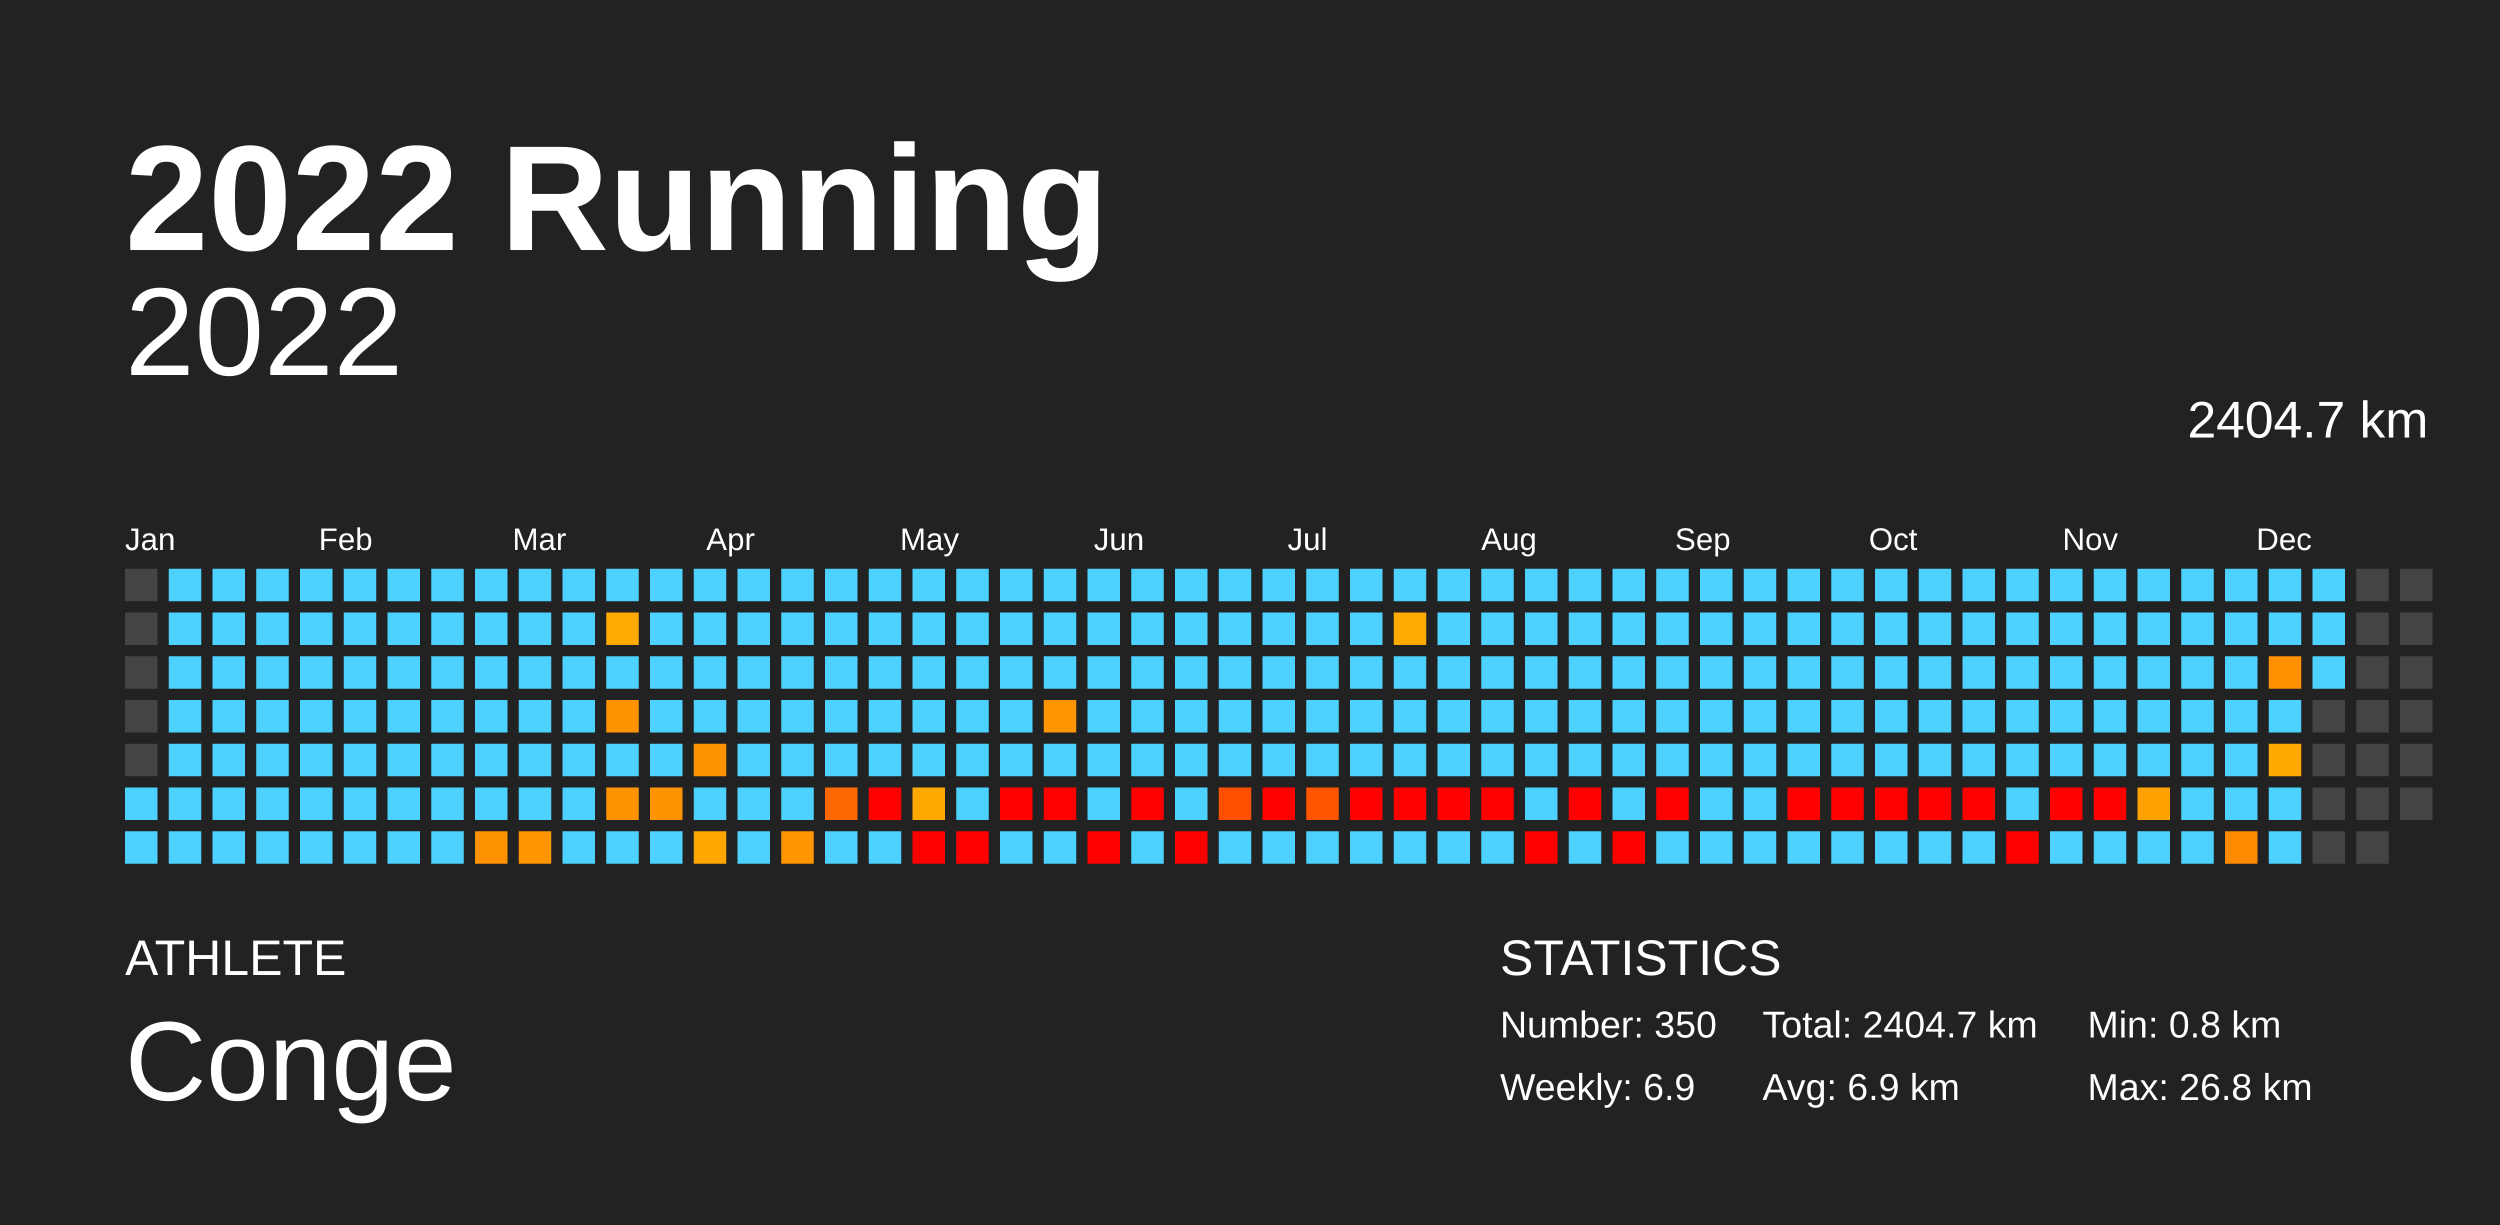
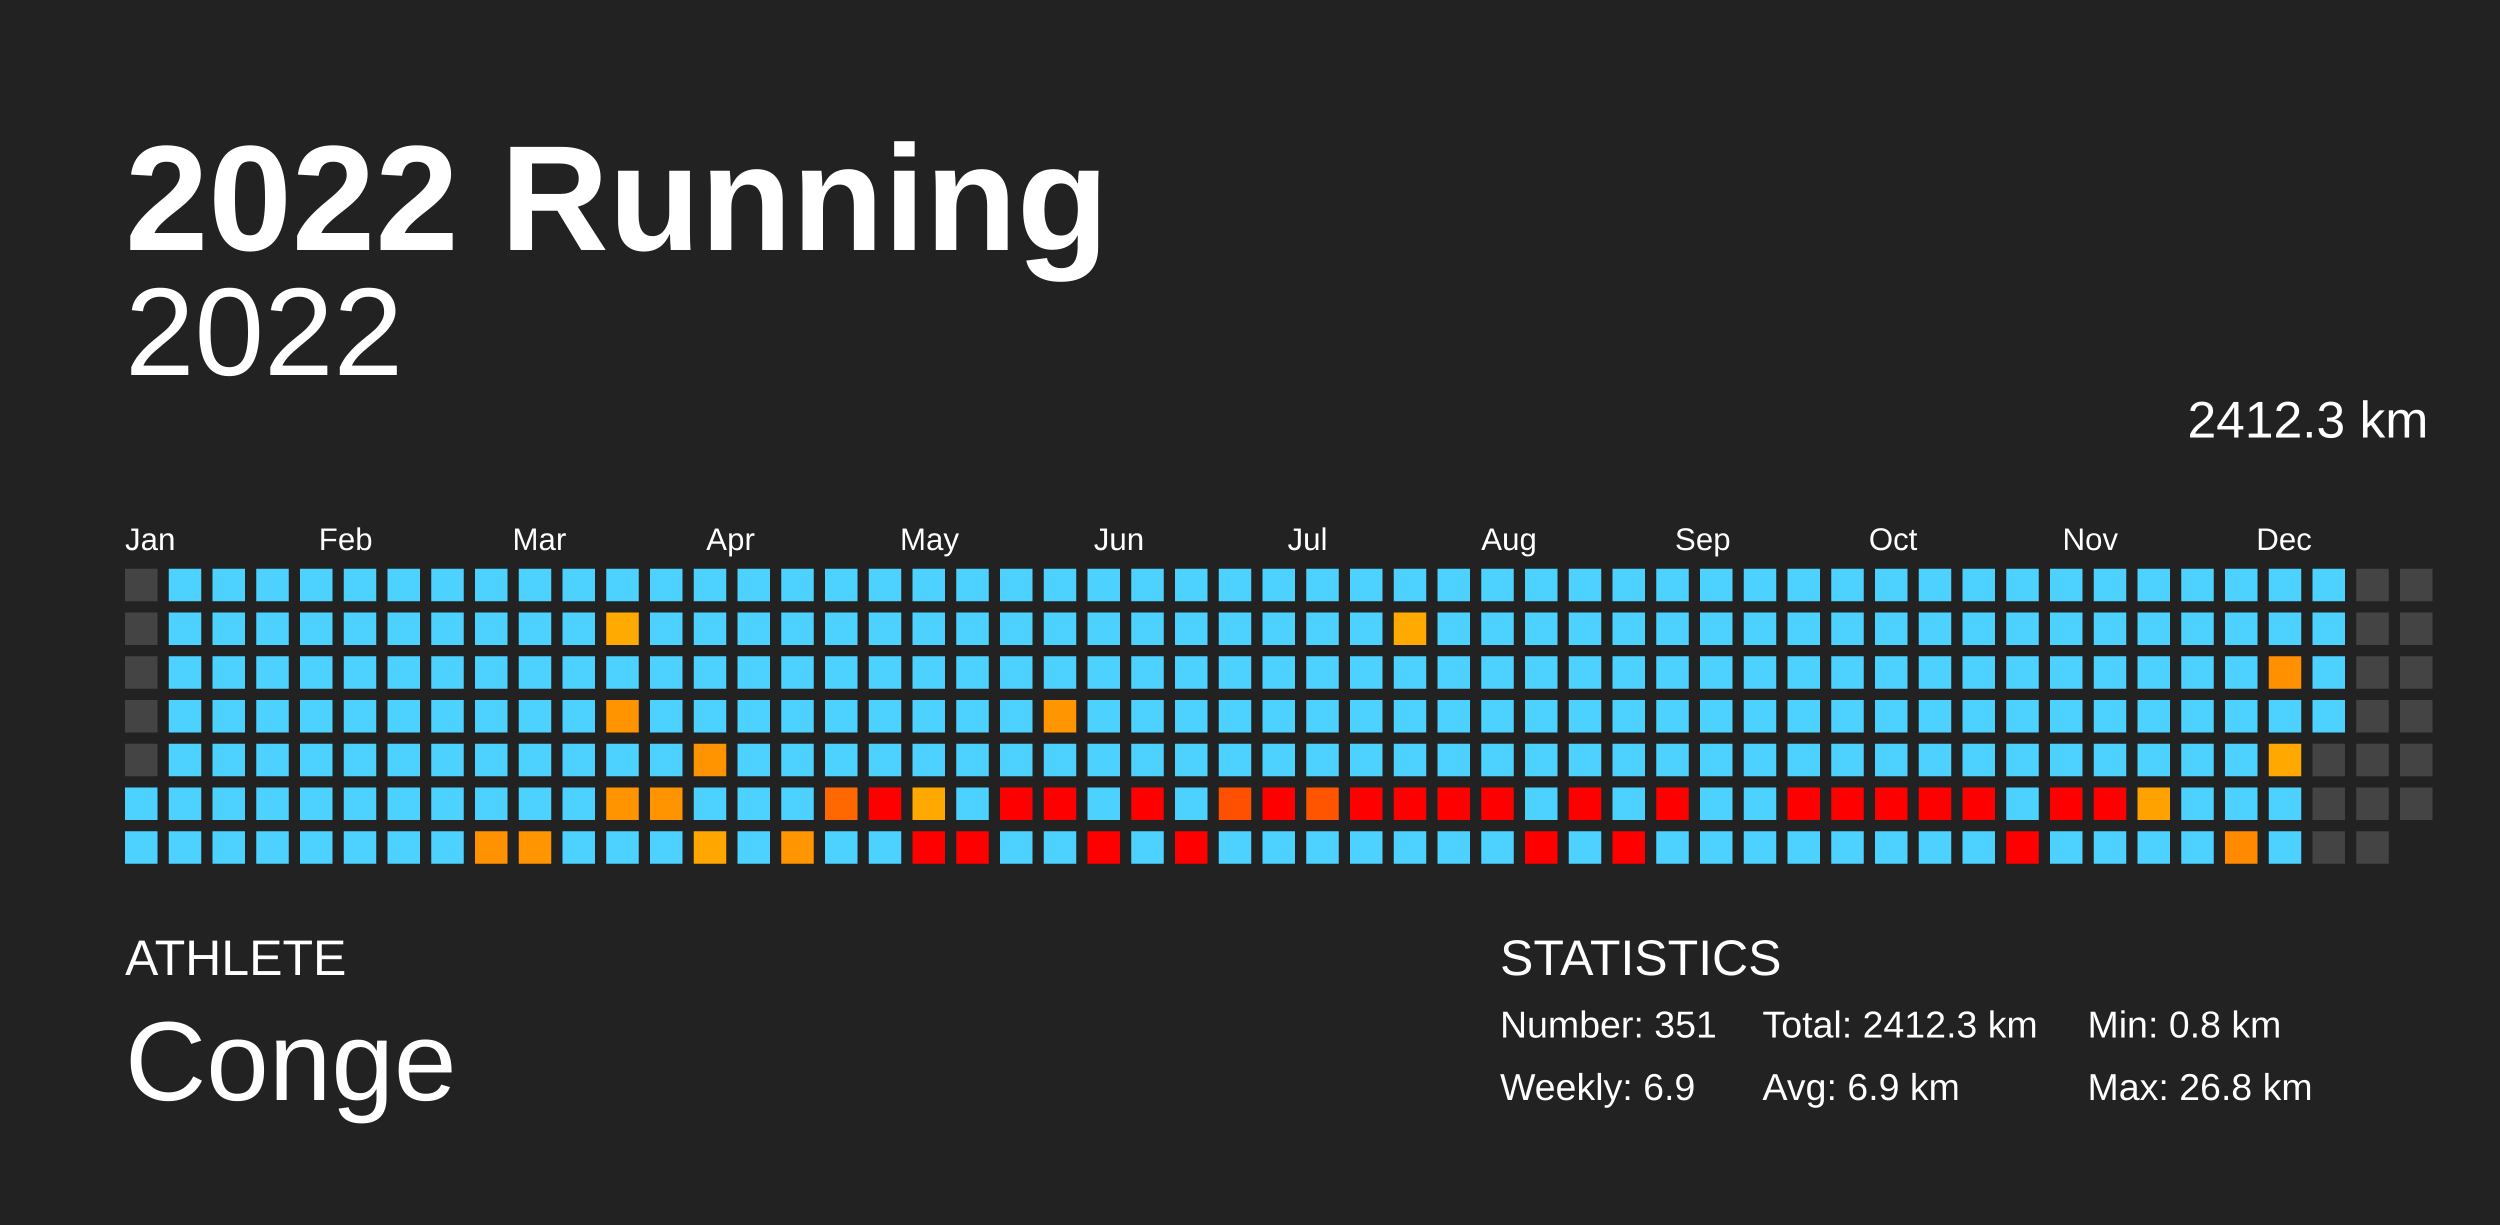
<svg xmlns="http://www.w3.org/2000/svg" baseProfile="full" height="98mm" version="1.1" viewBox="0,0,200,98" width="200mm">
  <defs />
  <rect fill="#222222" height="98" width="200" x="0" y="0" />
  <text fill="#FFFFFF" style="font-size:12px; font-family:Arial; font-weight:bold;" x="10" y="20">2022 Running</text>
  <text fill="#FFFFFF" style="font-size:4px; font-family:Arial" x="10" y="78">ATHLETE</text>
  <text fill="#FFFFFF" style="font-size:9px; font-family:Arial" x="10" y="88">Conge</text>
  <text fill="#FFFFFF" style="font-size:4px; font-family:Arial" x="120" y="78">STATISTICS</text>
-   <text fill="#FFFFFF" style="font-size:3px; font-family:Arial" x="120" y="83">Number: 350</text>
+   <text fill="#FFFFFF" style="font-size:3px; font-family:Arial" x="120" y="83">Number: 351</text>
  <text fill="#FFFFFF" style="font-size:3px; font-family:Arial" x="120" y="88">Weekly: 6.9</text>
-   <text fill="#FFFFFF" style="font-size:3px; font-family:Arial" x="141" y="83">Total: 2404.7 km</text>
+   <text fill="#FFFFFF" style="font-size:3px; font-family:Arial" x="141" y="83">Total: 2412.3 km</text>
  <text fill="#FFFFFF" style="font-size:3px; font-family:Arial" x="141" y="88">Avg: 6.9 km</text>
  <text fill="#FFFFFF" style="font-size:3px; font-family:Arial" x="167" y="83">Min: 0.8 km</text>
  <text fill="#FFFFFF" style="font-size:3px; font-family:Arial" x="167" y="88">Max: 26.8 km</text>
  <text alignment-baseline="hanging" fill="#FFFFFF" style="font-size:10.0px; font-family:Arial;" x="10" y="30">2022</text>
-   <text alignment-baseline="hanging" fill="#FFFFFF" style="font-size:4.125px; font-family:Arial;" x="175" y="35">2404.7 km</text>
+   <text alignment-baseline="hanging" fill="#FFFFFF" style="font-size:4.125px; font-family:Arial;" x="175" y="35">2412.3 km</text>
  <text fill="#FFFFFF" style="font-size:2.5px; font-family:Arial" x="10.0" y="44">Jan</text>
  <text fill="#FFFFFF" style="font-size:2.5px; font-family:Arial" x="25.5" y="44">Feb</text>
  <text fill="#FFFFFF" style="font-size:2.5px; font-family:Arial" x="41.0" y="44">Mar</text>
  <text fill="#FFFFFF" style="font-size:2.5px; font-family:Arial" x="56.5" y="44">Apr</text>
  <text fill="#FFFFFF" style="font-size:2.5px; font-family:Arial" x="72.0" y="44">May</text>
  <text fill="#FFFFFF" style="font-size:2.5px; font-family:Arial" x="87.5" y="44">Jun</text>
  <text fill="#FFFFFF" style="font-size:2.5px; font-family:Arial" x="103.0" y="44">Jul</text>
  <text fill="#FFFFFF" style="font-size:2.5px; font-family:Arial" x="118.5" y="44">Aug</text>
  <text fill="#FFFFFF" style="font-size:2.5px; font-family:Arial" x="134.0" y="44">Sep</text>
  <text fill="#FFFFFF" style="font-size:2.5px; font-family:Arial" x="149.5" y="44">Oct</text>
  <text fill="#FFFFFF" style="font-size:2.5px; font-family:Arial" x="165.0" y="44">Nov</text>
  <text fill="#FFFFFF" style="font-size:2.5px; font-family:Arial" x="180.5" y="44">Dec</text>
  <rect fill="#444444" height="2.6" width="2.6" x="10.0" y="45.5" />
  <rect fill="#444444" height="2.6" width="2.6" x="10.0" y="49.0" />
  <rect fill="#444444" height="2.6" width="2.6" x="10.0" y="52.5" />
  <rect fill="#444444" height="2.6" width="2.6" x="10.0" y="56.0" />
  <rect fill="#444444" height="2.6" width="2.6" x="10.0" y="59.5" />
  <rect fill="#4dd2ff" height="2.6" width="2.6" x="10.0" y="63.0" />
  <rect fill="#4dd2ff" height="2.6" width="2.6" x="10.0" y="66.5" />
  <rect fill="#4dd2ff" height="2.6" width="2.6" x="13.5" y="45.5" />
  <rect fill="#4dd2ff" height="2.6" width="2.6" x="13.5" y="49.0" />
  <rect fill="#4dd2ff" height="2.6" width="2.6" x="13.5" y="52.5" />
  <rect fill="#4dd2ff" height="2.6" width="2.6" x="13.5" y="56.0" />
  <rect fill="#4dd2ff" height="2.6" width="2.6" x="13.5" y="59.5" />
  <rect fill="#4dd2ff" height="2.6" width="2.6" x="13.5" y="63.0" />
  <rect fill="#4dd2ff" height="2.6" width="2.6" x="13.5" y="66.5" />
  <rect fill="#4dd2ff" height="2.6" width="2.6" x="17.0" y="45.5" />
  <rect fill="#4dd2ff" height="2.6" width="2.6" x="17.0" y="49.0" />
  <rect fill="#4dd2ff" height="2.6" width="2.6" x="17.0" y="52.5" />
  <rect fill="#4dd2ff" height="2.6" width="2.6" x="17.0" y="56.0" />
  <rect fill="#4dd2ff" height="2.6" width="2.6" x="17.0" y="59.5" />
  <rect fill="#4dd2ff" height="2.6" width="2.6" x="17.0" y="63.0" />
  <rect fill="#4dd2ff" height="2.6" width="2.6" x="17.0" y="66.5" />
  <rect fill="#4dd2ff" height="2.6" width="2.6" x="20.5" y="45.5" />
  <rect fill="#4dd2ff" height="2.6" width="2.6" x="20.5" y="49.0" />
  <rect fill="#4dd2ff" height="2.6" width="2.6" x="20.5" y="52.5" />
  <rect fill="#4dd2ff" height="2.6" width="2.6" x="20.5" y="56.0" />
  <rect fill="#4dd2ff" height="2.6" width="2.6" x="20.5" y="59.5" />
  <rect fill="#4dd2ff" height="2.6" width="2.6" x="20.5" y="63.0" />
  <rect fill="#4dd2ff" height="2.6" width="2.6" x="20.5" y="66.5" />
  <rect fill="#4dd2ff" height="2.6" width="2.6" x="24.0" y="45.5" />
  <rect fill="#4dd2ff" height="2.6" width="2.6" x="24.0" y="49.0" />
  <rect fill="#4dd2ff" height="2.6" width="2.6" x="24.0" y="52.5" />
  <rect fill="#4dd2ff" height="2.6" width="2.6" x="24.0" y="56.0" />
  <rect fill="#4dd2ff" height="2.6" width="2.6" x="24.0" y="59.5" />
  <rect fill="#4dd2ff" height="2.6" width="2.6" x="24.0" y="63.0" />
  <rect fill="#4dd2ff" height="2.6" width="2.6" x="24.0" y="66.5" />
  <rect fill="#4dd2ff" height="2.6" width="2.6" x="27.5" y="45.5" />
  <rect fill="#4dd2ff" height="2.6" width="2.6" x="27.5" y="49.0" />
  <rect fill="#4dd2ff" height="2.6" width="2.6" x="27.5" y="52.5" />
  <rect fill="#4dd2ff" height="2.6" width="2.6" x="27.5" y="56.0" />
  <rect fill="#4dd2ff" height="2.6" width="2.6" x="27.5" y="59.5" />
  <rect fill="#4dd2ff" height="2.6" width="2.6" x="27.5" y="63.0" />
  <rect fill="#4dd2ff" height="2.6" width="2.6" x="27.5" y="66.5" />
  <rect fill="#4dd2ff" height="2.6" width="2.6" x="31.0" y="45.5" />
  <rect fill="#4dd2ff" height="2.6" width="2.6" x="31.0" y="49.0" />
  <rect fill="#4dd2ff" height="2.6" width="2.6" x="31.0" y="52.5" />
  <rect fill="#4dd2ff" height="2.6" width="2.6" x="31.0" y="56.0" />
  <rect fill="#4dd2ff" height="2.6" width="2.6" x="31.0" y="59.5" />
  <rect fill="#4dd2ff" height="2.6" width="2.6" x="31.0" y="63.0" />
  <rect fill="#4dd2ff" height="2.6" width="2.6" x="31.0" y="66.5" />
  <rect fill="#4dd2ff" height="2.6" width="2.6" x="34.5" y="45.5" />
  <rect fill="#4dd2ff" height="2.6" width="2.6" x="34.5" y="49.0" />
  <rect fill="#4dd2ff" height="2.6" width="2.6" x="34.5" y="52.5" />
  <rect fill="#4dd2ff" height="2.6" width="2.6" x="34.5" y="56.0" />
  <rect fill="#4dd2ff" height="2.6" width="2.6" x="34.5" y="59.5" />
  <rect fill="#4dd2ff" height="2.6" width="2.6" x="34.5" y="63.0" />
  <rect fill="#4dd2ff" height="2.6" width="2.6" x="34.5" y="66.5" />
  <rect fill="#4dd2ff" height="2.6" width="2.6" x="38.0" y="45.5" />
  <rect fill="#4dd2ff" height="2.6" width="2.6" x="38.0" y="49.0" />
  <rect fill="#4dd2ff" height="2.6" width="2.6" x="38.0" y="52.5" />
  <rect fill="#4dd2ff" height="2.6" width="2.6" x="38.0" y="56.0" />
  <rect fill="#4dd2ff" height="2.6" width="2.6" x="38.0" y="59.5" />
  <rect fill="#4dd2ff" height="2.6" width="2.6" x="38.0" y="63.0" />
  <rect fill="#ff9200" height="2.6" width="2.6" x="38.0" y="66.5" />
  <rect fill="#4dd2ff" height="2.6" width="2.6" x="41.5" y="45.5" />
  <rect fill="#4dd2ff" height="2.6" width="2.6" x="41.5" y="49.0" />
  <rect fill="#4dd2ff" height="2.6" width="2.6" x="41.5" y="52.5" />
  <rect fill="#4dd2ff" height="2.6" width="2.6" x="41.5" y="56.0" />
  <rect fill="#4dd2ff" height="2.6" width="2.6" x="41.5" y="59.5" />
  <rect fill="#4dd2ff" height="2.6" width="2.6" x="41.5" y="63.0" />
  <rect fill="#ff9500" height="2.6" width="2.6" x="41.5" y="66.5" />
  <rect fill="#4dd2ff" height="2.6" width="2.6" x="45.0" y="45.5" />
  <rect fill="#4dd2ff" height="2.6" width="2.6" x="45.0" y="49.0" />
  <rect fill="#4dd2ff" height="2.6" width="2.6" x="45.0" y="52.5" />
  <rect fill="#4dd2ff" height="2.6" width="2.6" x="45.0" y="56.0" />
  <rect fill="#4dd2ff" height="2.6" width="2.6" x="45.0" y="59.5" />
  <rect fill="#4dd2ff" height="2.6" width="2.6" x="45.0" y="63.0" />
  <rect fill="#4dd2ff" height="2.6" width="2.6" x="45.0" y="66.5" />
  <rect fill="#4dd2ff" height="2.6" width="2.6" x="48.5" y="45.5" />
  <rect fill="#ffaa00" height="2.6" width="2.6" x="48.5" y="49.0" />
  <rect fill="#4dd2ff" height="2.6" width="2.6" x="48.5" y="52.5" />
  <rect fill="#ff9300" height="2.6" width="2.6" x="48.5" y="56.0" />
  <rect fill="#4dd2ff" height="2.6" width="2.6" x="48.5" y="59.5" />
  <rect fill="#ff9400" height="2.6" width="2.6" x="48.5" y="63.0" />
  <rect fill="#4dd2ff" height="2.6" width="2.6" x="48.5" y="66.5" />
  <rect fill="#4dd2ff" height="2.6" width="2.6" x="52.0" y="45.5" />
  <rect fill="#4dd2ff" height="2.6" width="2.6" x="52.0" y="49.0" />
  <rect fill="#4dd2ff" height="2.6" width="2.6" x="52.0" y="52.5" />
  <rect fill="#4dd2ff" height="2.6" width="2.6" x="52.0" y="56.0" />
  <rect fill="#4dd2ff" height="2.6" width="2.6" x="52.0" y="59.5" />
  <rect fill="#ff9400" height="2.6" width="2.6" x="52.0" y="63.0" />
  <rect fill="#4dd2ff" height="2.6" width="2.6" x="52.0" y="66.5" />
  <rect fill="#4dd2ff" height="2.6" width="2.6" x="55.5" y="45.5" />
  <rect fill="#4dd2ff" height="2.6" width="2.6" x="55.5" y="49.0" />
  <rect fill="#4dd2ff" height="2.6" width="2.6" x="55.5" y="52.5" />
  <rect fill="#4dd2ff" height="2.6" width="2.6" x="55.5" y="56.0" />
  <rect fill="#ff9400" height="2.6" width="2.6" x="55.5" y="59.5" />
  <rect fill="#4dd2ff" height="2.6" width="2.6" x="55.5" y="63.0" />
  <rect fill="#ffa600" height="2.6" width="2.6" x="55.5" y="66.5" />
  <rect fill="#4dd2ff" height="2.6" width="2.6" x="59.0" y="45.5" />
  <rect fill="#4dd2ff" height="2.6" width="2.6" x="59.0" y="49.0" />
  <rect fill="#4dd2ff" height="2.6" width="2.6" x="59.0" y="52.5" />
  <rect fill="#4dd2ff" height="2.6" width="2.6" x="59.0" y="56.0" />
  <rect fill="#4dd2ff" height="2.6" width="2.6" x="59.0" y="59.5" />
  <rect fill="#4dd2ff" height="2.6" width="2.6" x="59.0" y="63.0" />
  <rect fill="#4dd2ff" height="2.6" width="2.6" x="59.0" y="66.5" />
  <rect fill="#4dd2ff" height="2.6" width="2.6" x="62.5" y="45.5" />
  <rect fill="#4dd2ff" height="2.6" width="2.6" x="62.5" y="49.0" />
  <rect fill="#4dd2ff" height="2.6" width="2.6" x="62.5" y="52.5" />
  <rect fill="#4dd2ff" height="2.6" width="2.6" x="62.5" y="56.0" />
  <rect fill="#4dd2ff" height="2.6" width="2.6" x="62.5" y="59.5" />
  <rect fill="#4dd2ff" height="2.6" width="2.6" x="62.5" y="63.0" />
  <rect fill="#ff9500" height="2.6" width="2.6" x="62.5" y="66.5" />
  <rect fill="#4dd2ff" height="2.6" width="2.6" x="66.0" y="45.5" />
  <rect fill="#4dd2ff" height="2.6" width="2.6" x="66.0" y="49.0" />
  <rect fill="#4dd2ff" height="2.6" width="2.6" x="66.0" y="52.5" />
  <rect fill="#4dd2ff" height="2.6" width="2.6" x="66.0" y="56.0" />
  <rect fill="#4dd2ff" height="2.6" width="2.6" x="66.0" y="59.5" />
  <rect fill="#ff6700" height="2.6" width="2.6" x="66.0" y="63.0" />
  <rect fill="#4dd2ff" height="2.6" width="2.6" x="66.0" y="66.5" />
  <rect fill="#4dd2ff" height="2.6" width="2.6" x="69.5" y="45.5" />
  <rect fill="#4dd2ff" height="2.6" width="2.6" x="69.5" y="49.0" />
  <rect fill="#4dd2ff" height="2.6" width="2.6" x="69.5" y="52.5" />
  <rect fill="#4dd2ff" height="2.6" width="2.6" x="69.5" y="56.0" />
  <rect fill="#4dd2ff" height="2.6" width="2.6" x="69.5" y="59.5" />
  <rect fill="red" height="2.6" width="2.6" x="69.5" y="63.0" />
  <rect fill="#4dd2ff" height="2.6" width="2.6" x="69.5" y="66.5" />
  <rect fill="#4dd2ff" height="2.6" width="2.6" x="73.0" y="45.5" />
  <rect fill="#4dd2ff" height="2.6" width="2.6" x="73.0" y="49.0" />
  <rect fill="#4dd2ff" height="2.6" width="2.6" x="73.0" y="52.5" />
  <rect fill="#4dd2ff" height="2.6" width="2.6" x="73.0" y="56.0" />
  <rect fill="#4dd2ff" height="2.6" width="2.6" x="73.0" y="59.5" />
  <rect fill="#ffa800" height="2.6" width="2.6" x="73.0" y="63.0" />
  <rect fill="red" height="2.6" width="2.6" x="73.0" y="66.5" />
  <rect fill="#4dd2ff" height="2.6" width="2.6" x="76.5" y="45.5" />
  <rect fill="#4dd2ff" height="2.6" width="2.6" x="76.5" y="49.0" />
  <rect fill="#4dd2ff" height="2.6" width="2.6" x="76.5" y="52.5" />
  <rect fill="#4dd2ff" height="2.6" width="2.6" x="76.5" y="56.0" />
  <rect fill="#4dd2ff" height="2.6" width="2.6" x="76.5" y="59.5" />
  <rect fill="#4dd2ff" height="2.6" width="2.6" x="76.5" y="63.0" />
  <rect fill="red" height="2.6" width="2.6" x="76.5" y="66.5" />
  <rect fill="#4dd2ff" height="2.6" width="2.6" x="80.0" y="45.5" />
  <rect fill="#4dd2ff" height="2.6" width="2.6" x="80.0" y="49.0" />
  <rect fill="#4dd2ff" height="2.6" width="2.6" x="80.0" y="52.5" />
  <rect fill="#4dd2ff" height="2.6" width="2.6" x="80.0" y="56.0" />
  <rect fill="#4dd2ff" height="2.6" width="2.6" x="80.0" y="59.5" />
  <rect fill="red" height="2.6" width="2.6" x="80.0" y="63.0" />
  <rect fill="#4dd2ff" height="2.6" width="2.6" x="80.0" y="66.5" />
  <rect fill="#4dd2ff" height="2.6" width="2.6" x="83.5" y="45.5" />
  <rect fill="#4dd2ff" height="2.6" width="2.6" x="83.5" y="49.0" />
  <rect fill="#4dd2ff" height="2.6" width="2.6" x="83.5" y="52.5" />
  <rect fill="#ff9500" height="2.6" width="2.6" x="83.5" y="56.0" />
  <rect fill="#4dd2ff" height="2.6" width="2.6" x="83.5" y="59.5" />
  <rect fill="red" height="2.6" width="2.6" x="83.5" y="63.0" />
  <rect fill="#4dd2ff" height="2.6" width="2.6" x="83.5" y="66.5" />
  <rect fill="#4dd2ff" height="2.6" width="2.6" x="87.0" y="45.5" />
  <rect fill="#4dd2ff" height="2.6" width="2.6" x="87.0" y="49.0" />
  <rect fill="#4dd2ff" height="2.6" width="2.6" x="87.0" y="52.5" />
  <rect fill="#4dd2ff" height="2.6" width="2.6" x="87.0" y="56.0" />
  <rect fill="#4dd2ff" height="2.6" width="2.6" x="87.0" y="59.5" />
  <rect fill="#4dd2ff" height="2.6" width="2.6" x="87.0" y="63.0" />
  <rect fill="red" height="2.6" width="2.6" x="87.0" y="66.5" />
  <rect fill="#4dd2ff" height="2.6" width="2.6" x="90.5" y="45.5" />
  <rect fill="#4dd2ff" height="2.6" width="2.6" x="90.5" y="49.0" />
  <rect fill="#4dd2ff" height="2.6" width="2.6" x="90.5" y="52.5" />
  <rect fill="#4dd2ff" height="2.6" width="2.6" x="90.5" y="56.0" />
  <rect fill="#4dd2ff" height="2.6" width="2.6" x="90.5" y="59.5" />
  <rect fill="red" height="2.6" width="2.6" x="90.5" y="63.0" />
  <rect fill="#4dd2ff" height="2.6" width="2.6" x="90.5" y="66.5" />
  <rect fill="#4dd2ff" height="2.6" width="2.6" x="94.0" y="45.5" />
  <rect fill="#4dd2ff" height="2.6" width="2.6" x="94.0" y="49.0" />
  <rect fill="#4dd2ff" height="2.6" width="2.6" x="94.0" y="52.5" />
  <rect fill="#4dd2ff" height="2.6" width="2.6" x="94.0" y="56.0" />
  <rect fill="#4dd2ff" height="2.6" width="2.6" x="94.0" y="59.5" />
  <rect fill="#4dd2ff" height="2.6" width="2.6" x="94.0" y="63.0" />
  <rect fill="red" height="2.6" width="2.6" x="94.0" y="66.5" />
  <rect fill="#4dd2ff" height="2.6" width="2.6" x="97.5" y="45.5" />
  <rect fill="#4dd2ff" height="2.6" width="2.6" x="97.5" y="49.0" />
  <rect fill="#4dd2ff" height="2.6" width="2.6" x="97.5" y="52.5" />
  <rect fill="#4dd2ff" height="2.6" width="2.6" x="97.5" y="56.0" />
  <rect fill="#4dd2ff" height="2.6" width="2.6" x="97.5" y="59.5" />
  <rect fill="#ff4f00" height="2.6" width="2.6" x="97.5" y="63.0" />
  <rect fill="#4dd2ff" height="2.6" width="2.6" x="97.5" y="66.5" />
  <rect fill="#4dd2ff" height="2.6" width="2.6" x="101.0" y="45.5" />
  <rect fill="#4dd2ff" height="2.6" width="2.6" x="101.0" y="49.0" />
  <rect fill="#4dd2ff" height="2.6" width="2.6" x="101.0" y="52.5" />
  <rect fill="#4dd2ff" height="2.6" width="2.6" x="101.0" y="56.0" />
  <rect fill="#4dd2ff" height="2.6" width="2.6" x="101.0" y="59.5" />
  <rect fill="red" height="2.6" width="2.6" x="101.0" y="63.0" />
  <rect fill="#4dd2ff" height="2.6" width="2.6" x="101.0" y="66.5" />
  <rect fill="#4dd2ff" height="2.6" width="2.6" x="104.5" y="45.5" />
  <rect fill="#4dd2ff" height="2.6" width="2.6" x="104.5" y="49.0" />
  <rect fill="#4dd2ff" height="2.6" width="2.6" x="104.5" y="52.5" />
  <rect fill="#4dd2ff" height="2.6" width="2.6" x="104.5" y="56.0" />
  <rect fill="#4dd2ff" height="2.6" width="2.6" x="104.5" y="59.5" />
  <rect fill="#ff5400" height="2.6" width="2.6" x="104.5" y="63.0" />
  <rect fill="#4dd2ff" height="2.6" width="2.6" x="104.5" y="66.5" />
  <rect fill="#4dd2ff" height="2.6" width="2.6" x="108.0" y="45.5" />
  <rect fill="#4dd2ff" height="2.6" width="2.6" x="108.0" y="49.0" />
  <rect fill="#4dd2ff" height="2.6" width="2.6" x="108.0" y="52.5" />
  <rect fill="#4dd2ff" height="2.6" width="2.6" x="108.0" y="56.0" />
  <rect fill="#4dd2ff" height="2.6" width="2.6" x="108.0" y="59.5" />
  <rect fill="red" height="2.6" width="2.6" x="108.0" y="63.0" />
  <rect fill="#4dd2ff" height="2.6" width="2.6" x="108.0" y="66.5" />
  <rect fill="#4dd2ff" height="2.6" width="2.6" x="111.5" y="45.5" />
  <rect fill="#ffaa00" height="2.6" width="2.6" x="111.5" y="49.0" />
  <rect fill="#4dd2ff" height="2.6" width="2.6" x="111.5" y="52.5" />
  <rect fill="#4dd2ff" height="2.6" width="2.6" x="111.5" y="56.0" />
  <rect fill="#4dd2ff" height="2.6" width="2.6" x="111.5" y="59.5" />
  <rect fill="red" height="2.6" width="2.6" x="111.5" y="63.0" />
  <rect fill="#4dd2ff" height="2.6" width="2.6" x="111.5" y="66.5" />
  <rect fill="#4dd2ff" height="2.6" width="2.6" x="115.0" y="45.5" />
  <rect fill="#4dd2ff" height="2.6" width="2.6" x="115.0" y="49.0" />
  <rect fill="#4dd2ff" height="2.6" width="2.6" x="115.0" y="52.5" />
  <rect fill="#4dd2ff" height="2.6" width="2.6" x="115.0" y="56.0" />
  <rect fill="#4dd2ff" height="2.6" width="2.6" x="115.0" y="59.5" />
  <rect fill="red" height="2.6" width="2.6" x="115.0" y="63.0" />
  <rect fill="#4dd2ff" height="2.6" width="2.6" x="115.0" y="66.5" />
  <rect fill="#4dd2ff" height="2.6" width="2.6" x="118.5" y="45.5" />
  <rect fill="#4dd2ff" height="2.6" width="2.6" x="118.5" y="49.0" />
  <rect fill="#4dd2ff" height="2.6" width="2.6" x="118.5" y="52.5" />
  <rect fill="#4dd2ff" height="2.6" width="2.6" x="118.5" y="56.0" />
  <rect fill="#4dd2ff" height="2.6" width="2.6" x="118.5" y="59.5" />
  <rect fill="red" height="2.6" width="2.6" x="118.5" y="63.0" />
  <rect fill="#4dd2ff" height="2.6" width="2.6" x="118.5" y="66.5" />
  <rect fill="#4dd2ff" height="2.6" width="2.6" x="122.0" y="45.5" />
  <rect fill="#4dd2ff" height="2.6" width="2.6" x="122.0" y="49.0" />
  <rect fill="#4dd2ff" height="2.6" width="2.6" x="122.0" y="52.5" />
  <rect fill="#4dd2ff" height="2.6" width="2.6" x="122.0" y="56.0" />
  <rect fill="#4dd2ff" height="2.6" width="2.6" x="122.0" y="59.5" />
  <rect fill="#4dd2ff" height="2.6" width="2.6" x="122.0" y="63.0" />
  <rect fill="red" height="2.6" width="2.6" x="122.0" y="66.5" />
  <rect fill="#4dd2ff" height="2.6" width="2.6" x="125.5" y="45.5" />
  <rect fill="#4dd2ff" height="2.6" width="2.6" x="125.5" y="49.0" />
  <rect fill="#4dd2ff" height="2.6" width="2.6" x="125.5" y="52.5" />
  <rect fill="#4dd2ff" height="2.6" width="2.6" x="125.5" y="56.0" />
  <rect fill="#4dd2ff" height="2.6" width="2.6" x="125.5" y="59.5" />
  <rect fill="red" height="2.6" width="2.6" x="125.5" y="63.0" />
  <rect fill="#4dd2ff" height="2.6" width="2.6" x="125.5" y="66.5" />
  <rect fill="#4dd2ff" height="2.6" width="2.6" x="129.0" y="45.5" />
  <rect fill="#4dd2ff" height="2.6" width="2.6" x="129.0" y="49.0" />
  <rect fill="#4dd2ff" height="2.6" width="2.6" x="129.0" y="52.5" />
  <rect fill="#4dd2ff" height="2.6" width="2.6" x="129.0" y="56.0" />
  <rect fill="#4dd2ff" height="2.6" width="2.6" x="129.0" y="59.5" />
  <rect fill="#4dd2ff" height="2.6" width="2.6" x="129.0" y="63.0" />
  <rect fill="red" height="2.6" width="2.6" x="129.0" y="66.5" />
  <rect fill="#4dd2ff" height="2.6" width="2.6" x="132.5" y="45.5" />
  <rect fill="#4dd2ff" height="2.6" width="2.6" x="132.5" y="49.0" />
  <rect fill="#4dd2ff" height="2.6" width="2.6" x="132.5" y="52.5" />
  <rect fill="#4dd2ff" height="2.6" width="2.6" x="132.5" y="56.0" />
  <rect fill="#4dd2ff" height="2.6" width="2.6" x="132.5" y="59.5" />
  <rect fill="red" height="2.6" width="2.6" x="132.5" y="63.0" />
  <rect fill="#4dd2ff" height="2.6" width="2.6" x="132.5" y="66.5" />
  <rect fill="#4dd2ff" height="2.6" width="2.6" x="136.0" y="45.5" />
  <rect fill="#4dd2ff" height="2.6" width="2.6" x="136.0" y="49.0" />
  <rect fill="#4dd2ff" height="2.6" width="2.6" x="136.0" y="52.5" />
  <rect fill="#4dd2ff" height="2.6" width="2.6" x="136.0" y="56.0" />
  <rect fill="#4dd2ff" height="2.6" width="2.6" x="136.0" y="59.5" />
  <rect fill="#4dd2ff" height="2.6" width="2.6" x="136.0" y="63.0" />
  <rect fill="#4dd2ff" height="2.6" width="2.6" x="136.0" y="66.5" />
  <rect fill="#4dd2ff" height="2.6" width="2.6" x="139.5" y="45.5" />
  <rect fill="#4dd2ff" height="2.6" width="2.6" x="139.5" y="49.0" />
  <rect fill="#4dd2ff" height="2.6" width="2.6" x="139.5" y="52.5" />
  <rect fill="#4dd2ff" height="2.6" width="2.6" x="139.5" y="56.0" />
  <rect fill="#4dd2ff" height="2.6" width="2.6" x="139.5" y="59.5" />
  <rect fill="#4dd2ff" height="2.6" width="2.6" x="139.5" y="63.0" />
  <rect fill="#4dd2ff" height="2.6" width="2.6" x="139.5" y="66.5" />
  <rect fill="#4dd2ff" height="2.6" width="2.6" x="143.0" y="45.5" />
  <rect fill="#4dd2ff" height="2.6" width="2.6" x="143.0" y="49.0" />
  <rect fill="#4dd2ff" height="2.6" width="2.6" x="143.0" y="52.5" />
  <rect fill="#4dd2ff" height="2.6" width="2.6" x="143.0" y="56.0" />
  <rect fill="#4dd2ff" height="2.6" width="2.6" x="143.0" y="59.5" />
  <rect fill="red" height="2.6" width="2.6" x="143.0" y="63.0" />
  <rect fill="#4dd2ff" height="2.6" width="2.6" x="143.0" y="66.5" />
  <rect fill="#4dd2ff" height="2.6" width="2.6" x="146.5" y="45.5" />
  <rect fill="#4dd2ff" height="2.6" width="2.6" x="146.5" y="49.0" />
  <rect fill="#4dd2ff" height="2.6" width="2.6" x="146.5" y="52.5" />
  <rect fill="#4dd2ff" height="2.6" width="2.6" x="146.5" y="56.0" />
  <rect fill="#4dd2ff" height="2.6" width="2.6" x="146.5" y="59.5" />
  <rect fill="red" height="2.6" width="2.6" x="146.5" y="63.0" />
  <rect fill="#4dd2ff" height="2.6" width="2.6" x="146.5" y="66.5" />
  <rect fill="#4dd2ff" height="2.6" width="2.6" x="150.0" y="45.5" />
  <rect fill="#4dd2ff" height="2.6" width="2.6" x="150.0" y="49.0" />
  <rect fill="#4dd2ff" height="2.6" width="2.6" x="150.0" y="52.5" />
  <rect fill="#4dd2ff" height="2.6" width="2.6" x="150.0" y="56.0" />
  <rect fill="#4dd2ff" height="2.6" width="2.6" x="150.0" y="59.5" />
  <rect fill="red" height="2.6" width="2.6" x="150.0" y="63.0" />
  <rect fill="#4dd2ff" height="2.6" width="2.6" x="150.0" y="66.5" />
  <rect fill="#4dd2ff" height="2.6" width="2.6" x="153.5" y="45.5" />
  <rect fill="#4dd2ff" height="2.6" width="2.6" x="153.5" y="49.0" />
  <rect fill="#4dd2ff" height="2.6" width="2.6" x="153.5" y="52.5" />
  <rect fill="#4dd2ff" height="2.6" width="2.6" x="153.5" y="56.0" />
  <rect fill="#4dd2ff" height="2.6" width="2.6" x="153.5" y="59.5" />
  <rect fill="red" height="2.6" width="2.6" x="153.5" y="63.0" />
  <rect fill="#4dd2ff" height="2.6" width="2.6" x="153.5" y="66.5" />
  <rect fill="#4dd2ff" height="2.6" width="2.6" x="157.0" y="45.5" />
  <rect fill="#4dd2ff" height="2.6" width="2.6" x="157.0" y="49.0" />
  <rect fill="#4dd2ff" height="2.6" width="2.6" x="157.0" y="52.5" />
  <rect fill="#4dd2ff" height="2.6" width="2.6" x="157.0" y="56.0" />
  <rect fill="#4dd2ff" height="2.6" width="2.6" x="157.0" y="59.5" />
  <rect fill="red" height="2.6" width="2.6" x="157.0" y="63.0" />
  <rect fill="#4dd2ff" height="2.6" width="2.6" x="157.0" y="66.5" />
  <rect fill="#4dd2ff" height="2.6" width="2.6" x="160.5" y="45.5" />
  <rect fill="#4dd2ff" height="2.6" width="2.6" x="160.5" y="49.0" />
  <rect fill="#4dd2ff" height="2.6" width="2.6" x="160.5" y="52.5" />
  <rect fill="#4dd2ff" height="2.6" width="2.6" x="160.5" y="56.0" />
  <rect fill="#4dd2ff" height="2.6" width="2.6" x="160.5" y="59.5" />
  <rect fill="#4dd2ff" height="2.6" width="2.6" x="160.5" y="63.0" />
  <rect fill="red" height="2.6" width="2.6" x="160.5" y="66.5" />
  <rect fill="#4dd2ff" height="2.6" width="2.6" x="164.0" y="45.5" />
  <rect fill="#4dd2ff" height="2.6" width="2.6" x="164.0" y="49.0" />
  <rect fill="#4dd2ff" height="2.6" width="2.6" x="164.0" y="52.5" />
  <rect fill="#4dd2ff" height="2.6" width="2.6" x="164.0" y="56.0" />
  <rect fill="#4dd2ff" height="2.6" width="2.6" x="164.0" y="59.5" />
  <rect fill="red" height="2.6" width="2.6" x="164.0" y="63.0" />
  <rect fill="#4dd2ff" height="2.6" width="2.6" x="164.0" y="66.5" />
  <rect fill="#4dd2ff" height="2.6" width="2.6" x="167.5" y="45.5" />
  <rect fill="#4dd2ff" height="2.6" width="2.6" x="167.5" y="49.0" />
  <rect fill="#4dd2ff" height="2.6" width="2.6" x="167.5" y="52.5" />
  <rect fill="#4dd2ff" height="2.6" width="2.6" x="167.5" y="56.0" />
  <rect fill="#4dd2ff" height="2.6" width="2.6" x="167.5" y="59.5" />
  <rect fill="red" height="2.6" width="2.6" x="167.5" y="63.0" />
  <rect fill="#4dd2ff" height="2.6" width="2.6" x="167.5" y="66.5" />
  <rect fill="#4dd2ff" height="2.6" width="2.6" x="171.0" y="45.5" />
  <rect fill="#4dd2ff" height="2.6" width="2.6" x="171.0" y="49.0" />
  <rect fill="#4dd2ff" height="2.6" width="2.6" x="171.0" y="52.5" />
  <rect fill="#4dd2ff" height="2.6" width="2.6" x="171.0" y="56.0" />
  <rect fill="#4dd2ff" height="2.6" width="2.6" x="171.0" y="59.5" />
  <rect fill="#ffa200" height="2.6" width="2.6" x="171.0" y="63.0" />
  <rect fill="#4dd2ff" height="2.6" width="2.6" x="171.0" y="66.5" />
  <rect fill="#4dd2ff" height="2.6" width="2.6" x="174.5" y="45.5" />
  <rect fill="#4dd2ff" height="2.6" width="2.6" x="174.5" y="49.0" />
  <rect fill="#4dd2ff" height="2.6" width="2.6" x="174.5" y="52.5" />
  <rect fill="#4dd2ff" height="2.6" width="2.6" x="174.5" y="56.0" />
  <rect fill="#4dd2ff" height="2.6" width="2.6" x="174.5" y="59.5" />
  <rect fill="#4dd2ff" height="2.6" width="2.6" x="174.5" y="63.0" />
  <rect fill="#4dd2ff" height="2.6" width="2.6" x="174.5" y="66.5" />
  <rect fill="#4dd2ff" height="2.6" width="2.6" x="178.0" y="45.5" />
  <rect fill="#4dd2ff" height="2.6" width="2.6" x="178.0" y="49.0" />
  <rect fill="#4dd2ff" height="2.6" width="2.6" x="178.0" y="52.5" />
  <rect fill="#4dd2ff" height="2.6" width="2.6" x="178.0" y="56.0" />
  <rect fill="#4dd2ff" height="2.6" width="2.6" x="178.0" y="59.5" />
  <rect fill="#4dd2ff" height="2.6" width="2.6" x="178.0" y="63.0" />
  <rect fill="#ff8a00" height="2.6" width="2.6" x="178.0" y="66.5" />
  <rect fill="#4dd2ff" height="2.6" width="2.6" x="181.5" y="45.5" />
  <rect fill="#4dd2ff" height="2.6" width="2.6" x="181.5" y="49.0" />
  <rect fill="#ff9100" height="2.6" width="2.6" x="181.5" y="52.5" />
  <rect fill="#4dd2ff" height="2.6" width="2.6" x="181.5" y="56.0" />
  <rect fill="#ffa800" height="2.6" width="2.6" x="181.5" y="59.5" />
  <rect fill="#4dd2ff" height="2.6" width="2.6" x="181.5" y="63.0" />
  <rect fill="#4dd2ff" height="2.6" width="2.6" x="181.5" y="66.5" />
  <rect fill="#4dd2ff" height="2.6" width="2.6" x="185.0" y="45.5" />
  <rect fill="#4dd2ff" height="2.6" width="2.6" x="185.0" y="49.0" />
  <rect fill="#4dd2ff" height="2.6" width="2.6" x="185.0" y="52.5" />
-   <rect fill="#444444" height="2.6" width="2.6" x="185.0" y="56.0" />
+   <rect fill="#4dd2ff" height="2.6" width="2.6" x="185.0" y="56.0" />
  <rect fill="#444444" height="2.6" width="2.6" x="185.0" y="59.5" />
  <rect fill="#444444" height="2.6" width="2.6" x="185.0" y="63.0" />
  <rect fill="#444444" height="2.6" width="2.6" x="185.0" y="66.5" />
  <rect fill="#444444" height="2.6" width="2.6" x="188.5" y="45.5" />
  <rect fill="#444444" height="2.6" width="2.6" x="188.5" y="49.0" />
  <rect fill="#444444" height="2.6" width="2.6" x="188.5" y="52.5" />
  <rect fill="#444444" height="2.6" width="2.6" x="188.5" y="56.0" />
  <rect fill="#444444" height="2.6" width="2.6" x="188.5" y="59.5" />
  <rect fill="#444444" height="2.6" width="2.6" x="188.5" y="63.0" />
  <rect fill="#444444" height="2.6" width="2.6" x="188.5" y="66.5" />
  <rect fill="#444444" height="2.6" width="2.6" x="192.0" y="45.5" />
  <rect fill="#444444" height="2.6" width="2.6" x="192.0" y="49.0" />
  <rect fill="#444444" height="2.6" width="2.6" x="192.0" y="52.5" />
  <rect fill="#444444" height="2.6" width="2.6" x="192.0" y="56.0" />
  <rect fill="#444444" height="2.6" width="2.6" x="192.0" y="59.5" />
  <rect fill="#444444" height="2.6" width="2.6" x="192.0" y="63.0" />
</svg>
